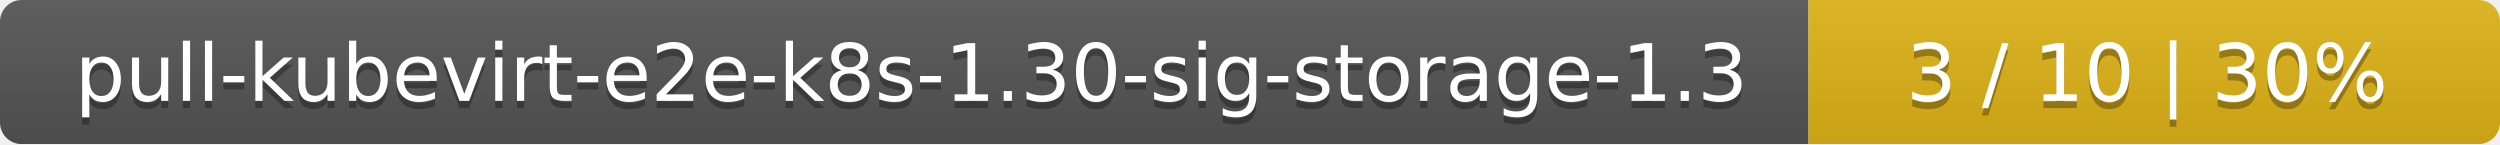
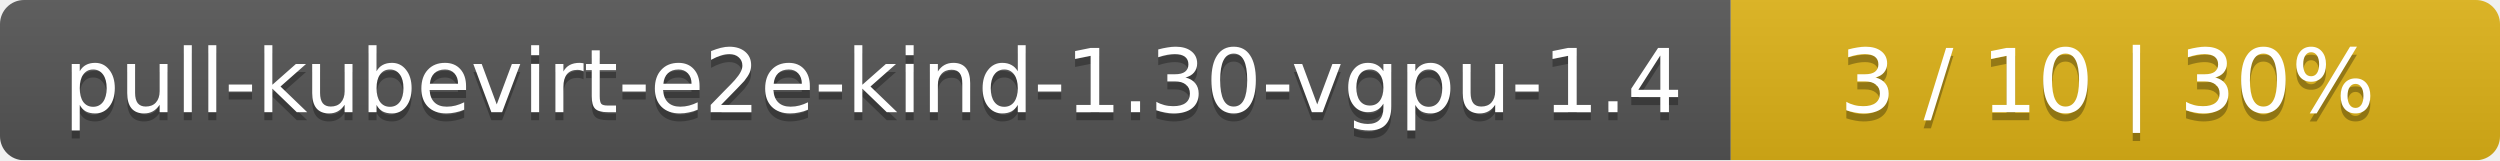
- <svg xmlns="http://www.w3.org/2000/svg" width="347" height="20">
+ <svg xmlns="http://www.w3.org/2000/svg" width="312" height="20">
  <linearGradient id="smooth" x2="0" y2="100%">
    <stop offset="0" stop-color="#bbb" stop-opacity=".1" />
    <stop offset="1" stop-opacity=".1" />
  </linearGradient>
  <mask id="round">
-     <rect width="347" height="20" rx="3" fill="#fff" />
+     <rect width="312" height="20" rx="3" fill="#fff" />
  </mask>
  <g mask="url(#round)">
-     <rect width="251" height="20" fill="#555" />
-     <rect x="251" width="96" height="20" fill="#dfb317" />
-     <rect width="347" height="20" fill="url(#smooth)" />
+     <rect width="216" height="20" fill="#555" />
+     <rect x="216" width="96" height="20" fill="#dfb317" />
+     <rect width="312" height="20" fill="url(#smooth)" />
  </g>
  <g fill="#fff" text-anchor="middle" font-family="DejaVu Sans,Verdana,Geneva,sans-serif" font-size="11">
-     <text x="126.5" y="15" fill="#010101" fill-opacity=".3">pull-kubevirt-e2e-k8s-1.30-sig-storage-1.3</text>
-     <text x="126.5" y="14">pull-kubevirt-e2e-k8s-1.30-sig-storage-1.3</text>
-     <text x="298" y="15" fill="#010101" fill-opacity=".3">3 / 10    |    30%</text>
-     <text x="298" y="14">3 / 10    |    30%</text>
+     <text x="109" y="15" fill="#010101" fill-opacity=".3">pull-kubevirt-e2e-kind-1.30-vgpu-1.4</text>
+     <text x="109" y="14">pull-kubevirt-e2e-kind-1.30-vgpu-1.4</text>
+     <text x="263" y="15" fill="#010101" fill-opacity=".3">3 / 10    |    30%</text>
+     <text x="263" y="14">3 / 10    |    30%</text>
  </g>
</svg>
